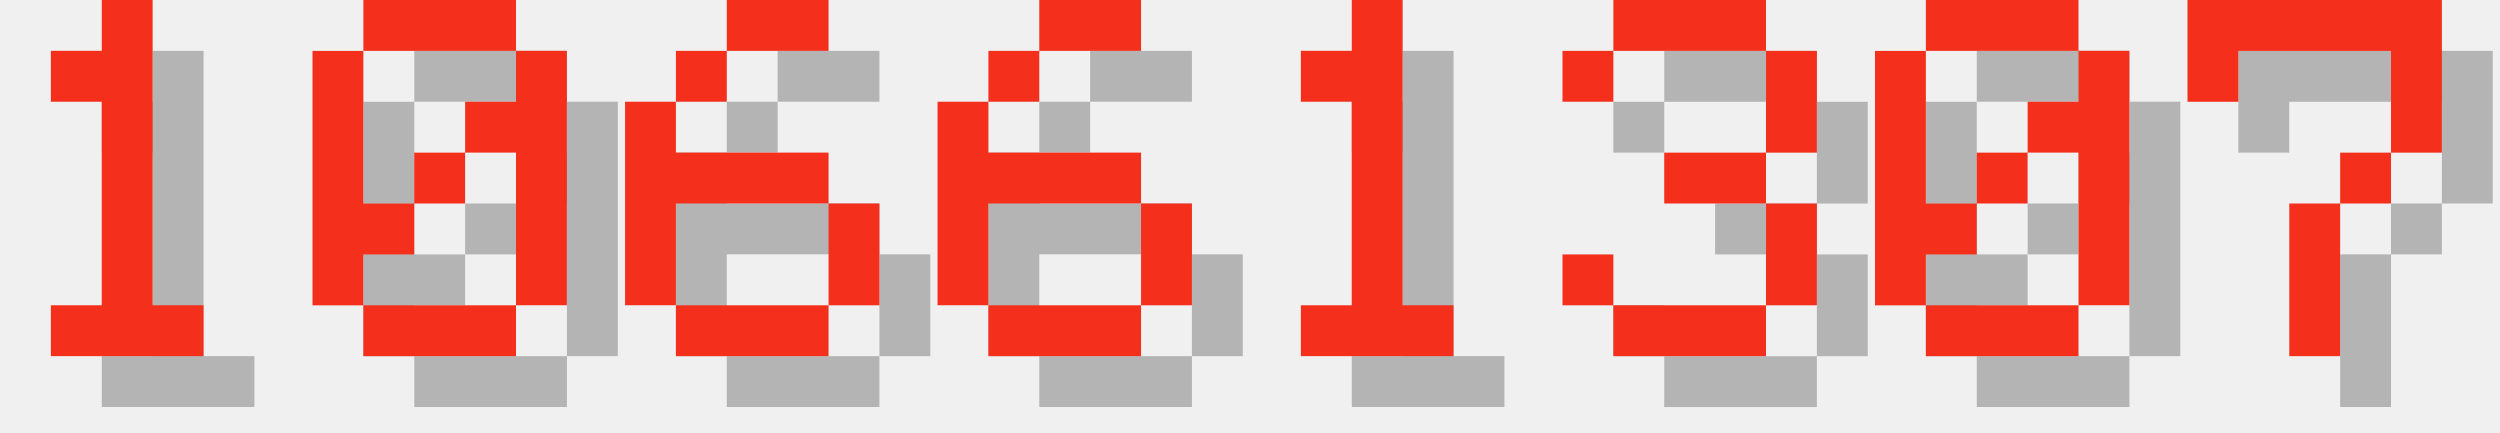
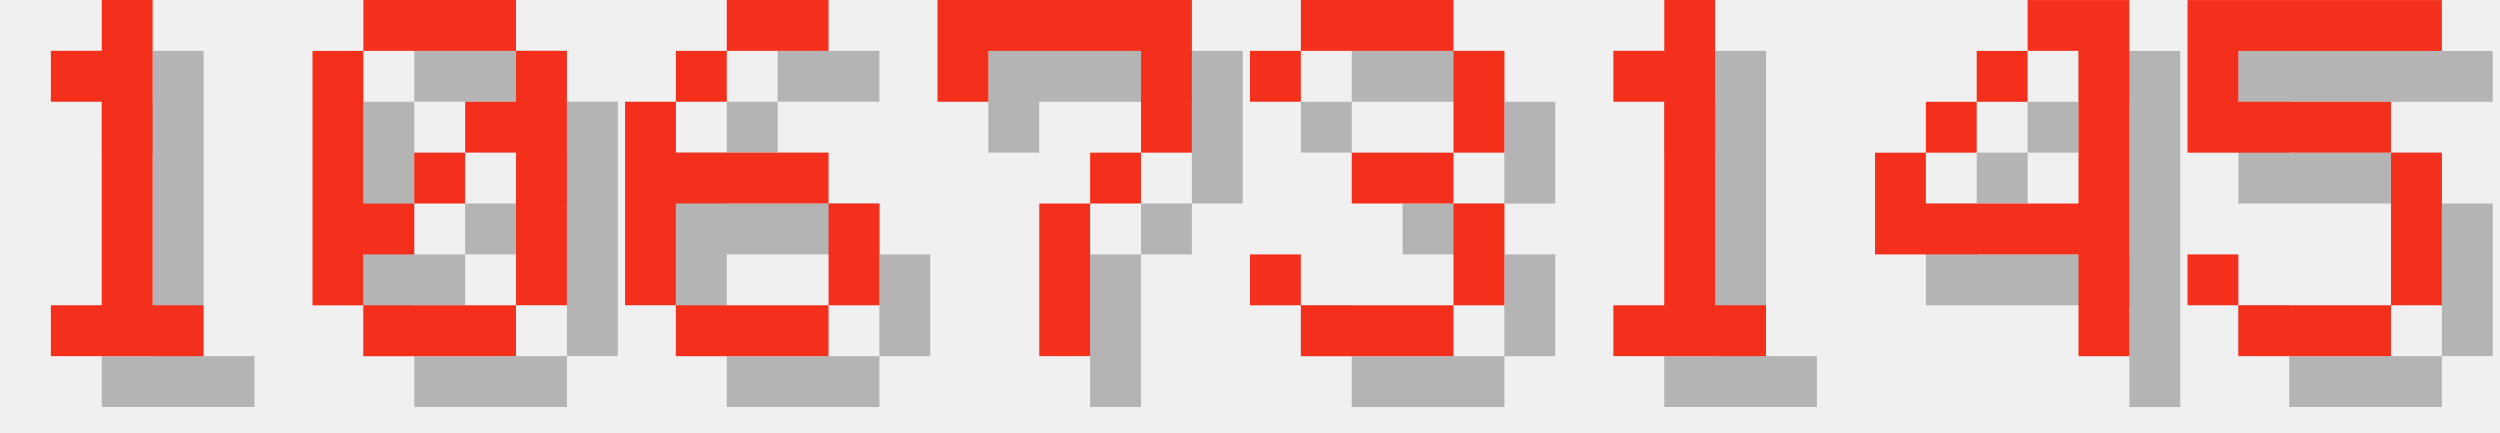
<svg xmlns="http://www.w3.org/2000/svg" version="1.1" width="208.0" height="36">
  <style>
        .text-foreground {
            fill: #F4301C;
        }
        .text-shadow {
            fill: #000000;
            fill-opacity: 0.25;
        }
    </style>
  <g class="digit" id="digit_1" transform="translate(0.0, 0), scale(4)">
    <path id="digit_1_shadow" class="text-shadow" d="m2.117 2.117v1.058h1.058v4.233h-1.058v1.058h3.175v-1.058h-1.058v-6.35h-1.058v1.058h-1.058z" fill-opacity=".5" style="paint-order:stroke fill markers" />
    <path id="digit_1_fg" class="text-foreground" d="m1.058 1.058v1.058h1.058v4.233h-1.058v1.058h3.175v-1.058h-1.058v-6.35h-1.058v1.058h-1.058z" fill="#fff" style="paint-order:stroke fill markers" />
  </g>
  <g class="digit" id="digit_0" transform="translate(26.0, 0), scale(4)">
    <path id="digit_0_shadow" class="text-shadow" d="m2.117 1.058v1.058h3.175v-1.058h-3.175zm3.175 1.058v1.058h-1.058v1.058h1.058v3.175h1.058v-5.292h-1.058zm0 5.292h-3.175v1.058h3.175v-1.058zm-3.175 0v-1.058h1.058v-1.058h-1.058v-3.175h-1.058v5.292h1.058zm1.058-2.117h1.058v-1.058h-1.058v1.058z" fill-opacity=".5" style="paint-order:stroke fill markers" />
    <path id="digit_0_fg" class="text-foreground" d="m1.058 0v1.058h3.175v-1.058h-3.175zm3.175 1.058v1.058h-1.058v1.058h1.058v3.175h1.058v-5.292h-1.058zm0 5.292h-3.175v1.058h3.175v-1.058zm-3.175 0v-1.058h1.058v-1.058h-1.058v-3.175h-1.058v5.292h1.058zm1.058-2.117h1.058v-1.058h-1.058v1.058z" fill="#fff" style="paint-order:stroke fill markers" />
  </g>
  <g class="digit" id="digit_6" transform="translate(52.0, 0), scale(4)">
    <path id="digit_6_shadow" class="text-shadow" d="m3.175 1.058v1.058h2.117v-1.058h-2.117zm0 1.058h-1.058v1.058h1.058v-1.058zm-1.058 1.058h-1.058v4.233h1.058v-2.117h3.175v-1.058h-3.175v-1.058zm3.175 2.117v2.117h1.058v-2.117h-1.058zm0 2.117h-3.175v1.058h3.175v-1.058z" fill-opacity=".5" style="paint-order:stroke fill markers" />
    <path id="digit_6_fg" class="text-foreground" d="m2.117 0v1.058h2.117v-1.058h-2.117zm0 1.058h-1.058v1.058h1.058v-1.058zm-1.058 1.058h-1.058v4.233h1.058v-2.117h3.175v-1.058h-3.175v-1.058zm3.175 2.117v2.117h1.058v-2.117h-1.058zm0 2.117h-3.175v1.058h3.175v-1.058z" fill="#fff" style="paint-order:stroke fill markers" />
  </g>
-   <g class="digit" id="digit_6" transform="translate(78.0, 0), scale(4)">
-     <path id="digit_6_shadow" class="text-shadow" d="m3.175 1.058v1.058h2.117v-1.058h-2.117zm0 1.058h-1.058v1.058h1.058v-1.058zm-1.058 1.058h-1.058v4.233h1.058v-2.117h3.175v-1.058h-3.175v-1.058zm3.175 2.117v2.117h1.058v-2.117h-1.058zm0 2.117h-3.175v1.058h3.175v-1.058z" fill-opacity=".5" style="paint-order:stroke fill markers" />
-     <path id="digit_6_fg" class="text-foreground" d="m2.117 0v1.058h2.117v-1.058h-2.117zm0 1.058h-1.058v1.058h1.058v-1.058zm-1.058 1.058h-1.058v4.233h1.058v-2.117h3.175v-1.058h-3.175v-1.058zm3.175 2.117v2.117h1.058v-2.117h-1.058zm0 2.117h-3.175v1.058h3.175v-1.058z" fill="#fff" style="paint-order:stroke fill markers" />
+   <g class="digit" id="digit_7" transform="translate(78.0, 0), scale(4)">
+     <path id="digit_7_shadow" class="text-shadow" d="m1.058 1.058 2e-6 2.117h1.058v-1.058h3.175v1.058l2e-7 1.058h-1.058v1.058h-1.058l4e-7 3.175 1.058 1e-7v-3.175h1.058v-1.058h1.058l5e-7 -1.058v-2.117z" fill-opacity=".5" style="paint-order:stroke fill markers" />
+     <path id="digit_7_fg" class="text-foreground" d="m0 0 2e-6 2.117h1.058v-1.058h3.175v1.058l2e-7 1.058h-1.058v1.058h-1.058l4e-7 3.175 1.058 1e-7v-3.175h1.058v-1.058h1.058l5e-7 -1.058v-2.117z" fill="#fff" style="paint-order:stroke fill markers" />
  </g>
-   <g class="digit" id="digit_1" transform="translate(104.0, 0), scale(4)">
+   <g class="digit" id="digit_3" transform="translate(104.0, 0), scale(4)">
+     <path id="digit_3_shadow" class="text-shadow" d="m1.058 2.117v1.058h1.058v-1.058h3.175v2.117h-2.117v1.058h2.117v2.117h-3.175v-1.058h-1.058v1.058h1.058v1.058h3.175v-1.058h1.058v-2.117h-1.058v-1.058h1.058v-2.117h-1.058v-1.058h-3.175v1.058h-1.058z" fill-opacity=".5" style="paint-order:stroke fill markers" />
+     <path id="digit_3_fg" class="text-foreground" d="m0 1.058v1.058h1.058v-1.058h3.175v2.117h-2.117v1.058h2.117v2.117h-3.175v-1.058h-1.058v1.058h1.058v1.058h3.175v-1.058h1.058v-2.117h-1.058v-1.058h1.058v-2.117h-1.058v-1.058h-3.175v1.058h-1.058z" fill="#fff" style="paint-order:stroke fill markers" />
+   </g>
+   <g class="digit" id="digit_1" transform="translate(130.0, 0), scale(4)">
    <path id="digit_1_shadow" class="text-shadow" d="m2.117 2.117v1.058h1.058v4.233h-1.058v1.058h3.175v-1.058h-1.058v-6.35h-1.058v1.058h-1.058z" fill-opacity=".5" style="paint-order:stroke fill markers" />
    <path id="digit_1_fg" class="text-foreground" d="m1.058 1.058v1.058h1.058v4.233h-1.058v1.058h3.175v-1.058h-1.058v-6.35h-1.058v1.058h-1.058z" fill="#fff" style="paint-order:stroke fill markers" />
  </g>
-   <g class="digit" id="digit_3" transform="translate(130.0, 0), scale(4)">
-     <path id="digit_3_shadow" class="text-shadow" d="m1.058 2.117v1.058h1.058v-1.058h3.175v2.117h-2.117v1.058h2.117v2.117h-3.175v-1.058h-1.058v1.058h1.058v1.058h3.175v-1.058h1.058v-2.117h-1.058v-1.058h1.058v-2.117h-1.058v-1.058h-3.175v1.058h-1.058z" fill-opacity=".5" style="paint-order:stroke fill markers" />
-     <path id="digit_3_fg" class="text-foreground" d="m0 1.058v1.058h1.058v-1.058h3.175v2.117h-2.117v1.058h2.117v2.117h-3.175v-1.058h-1.058v1.058h1.058v1.058h3.175v-1.058h1.058v-2.117h-1.058v-1.058h1.058v-2.117h-1.058v-1.058h-3.175v1.058h-1.058z" fill="#fff" style="paint-order:stroke fill markers" />
+   <g class="digit" id="digit_4" transform="translate(156.0, 0), scale(4)">
+     <path id="digit_4_shadow" class="text-shadow" d="m4.233 1.058v1.058h1.058v3.175h-3.175v-1.058h-1.058v2.117h4.233v2.117h1.058v-7.408h-2.117zm-2.117 3.175h1.058v-1.058h-1.058v1.058zm1.058-1.058h1.058v-1.058h-1.058v1.058z" fill-opacity=".5" style="paint-order:stroke fill markers" />
+     <path id="digit_4_fg" class="text-foreground" d="m3.175 0v1.058h1.058v3.175h-3.175v-1.058h-1.058v2.117h4.233v2.117h1.058v-7.408h-2.117zm-2.117 3.175h1.058v-1.058h-1.058v1.058zm1.058-1.058h1.058v-1.058h-1.058v1.058z" fill="#fff" style="paint-order:stroke fill markers" />
  </g>
-   <g class="digit" id="digit_0" transform="translate(156.0, 0), scale(4)">
-     <path id="digit_0_shadow" class="text-shadow" d="m2.117 1.058v1.058h3.175v-1.058h-3.175zm3.175 1.058v1.058h-1.058v1.058h1.058v3.175h1.058v-5.292h-1.058zm0 5.292h-3.175v1.058h3.175v-1.058zm-3.175 0v-1.058h1.058v-1.058h-1.058v-3.175h-1.058v5.292h1.058zm1.058-2.117h1.058v-1.058h-1.058v1.058z" fill-opacity=".5" style="paint-order:stroke fill markers" />
-     <path id="digit_0_fg" class="text-foreground" d="m1.058 0v1.058h3.175v-1.058h-3.175zm3.175 1.058v1.058h-1.058v1.058h1.058v3.175h1.058v-5.292h-1.058zm0 5.292h-3.175v1.058h3.175v-1.058zm-3.175 0v-1.058h1.058v-1.058h-1.058v-3.175h-1.058v5.292h1.058zm1.058-2.117h1.058v-1.058h-1.058v1.058z" fill="#fff" style="paint-order:stroke fill markers" />
-   </g>
-   <g class="digit" id="digit_7" transform="translate(182.0, 0), scale(4)">
-     <path id="digit_7_shadow" class="text-shadow" d="m1.058 1.058 2e-6 2.117h1.058v-1.058h3.175v1.058l2e-7 1.058h-1.058v1.058h-1.058l4e-7 3.175 1.058 1e-7v-3.175h1.058v-1.058h1.058l5e-7 -1.058v-2.117z" fill-opacity=".5" style="paint-order:stroke fill markers" />
-     <path id="digit_7_fg" class="text-foreground" d="m0 0 2e-6 2.117h1.058v-1.058h3.175v1.058l2e-7 1.058h-1.058v1.058h-1.058l4e-7 3.175 1.058 1e-7v-3.175h1.058v-1.058h1.058l5e-7 -1.058v-2.117z" fill="#fff" style="paint-order:stroke fill markers" />
+   <g class="digit" id="digit_5" transform="translate(182.0, 0), scale(4)">
+     <path id="digit_5_shadow" class="text-shadow" d="m1.058 1.058v3.175h4.233v3.175h-3.175v-1.058h-1.058v1.058h1.058v1.058h3.175v-1.058h1.058v-3.175h-1.058v-1.058h-3.175v-1.058h4.233v-1.058h-5.292z" fill-opacity=".5" style="paint-order:stroke fill markers" />
+     <path id="digit_5_fg" class="text-foreground" d="m0 0v3.175h4.233v3.175h-3.175v-1.058h-1.058v1.058h1.058v1.058h3.175v-1.058h1.058v-3.175h-1.058v-1.058h-3.175v-1.058h4.233v-1.058h-5.292z" fill="#fff" style="paint-order:stroke fill markers" />
  </g>
</svg>
